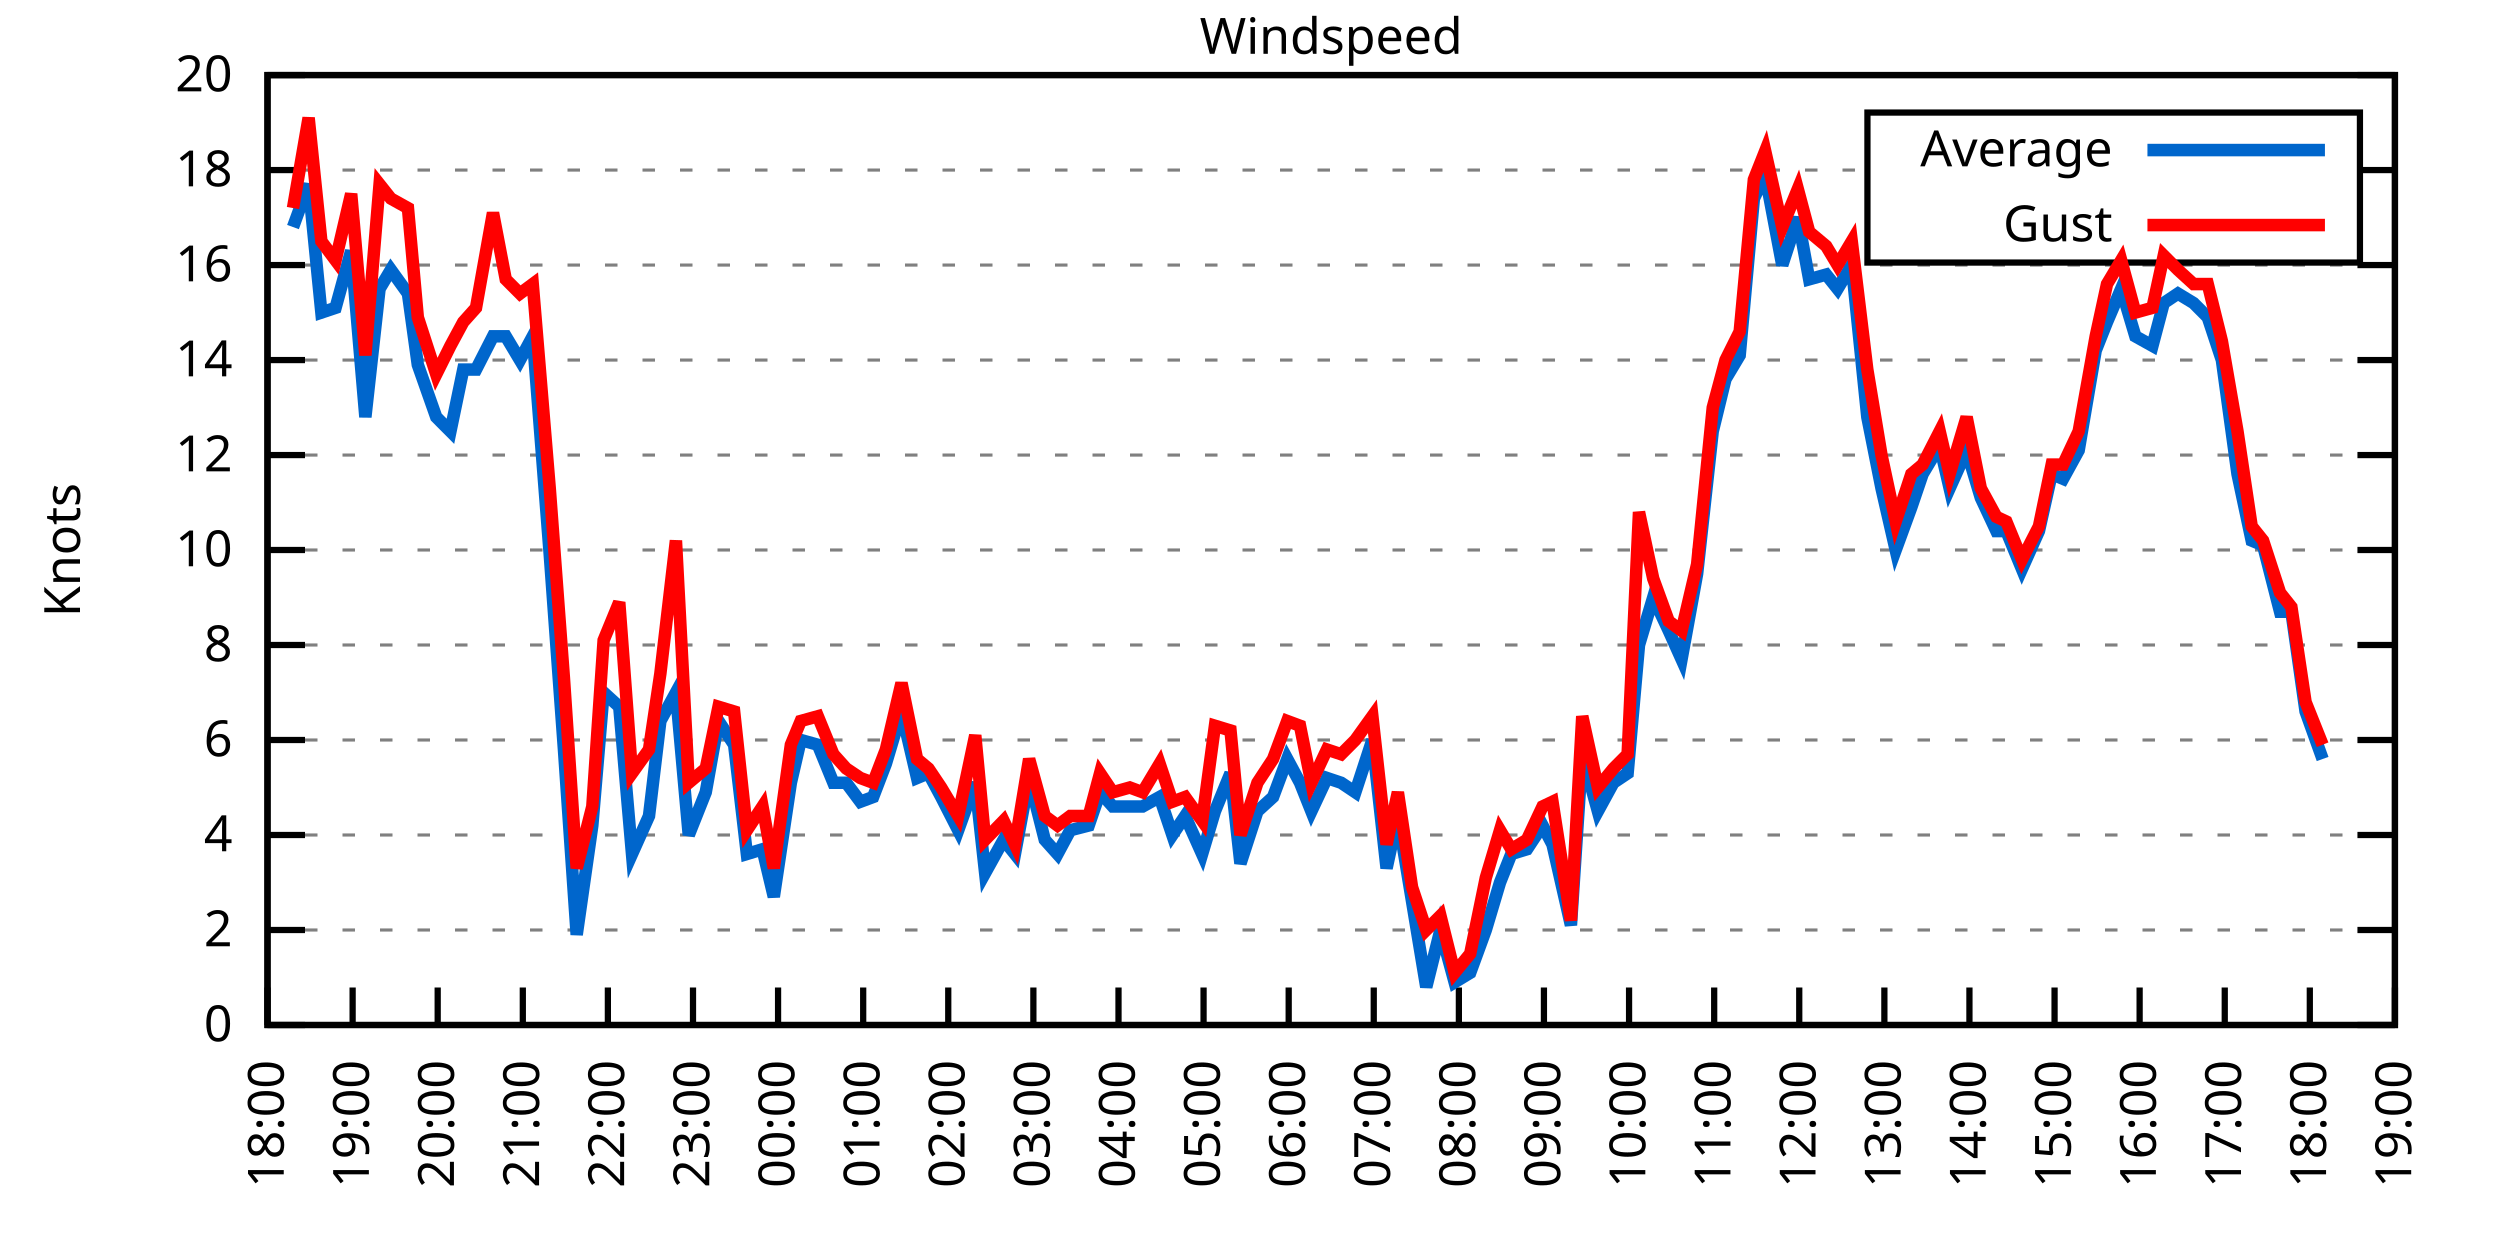
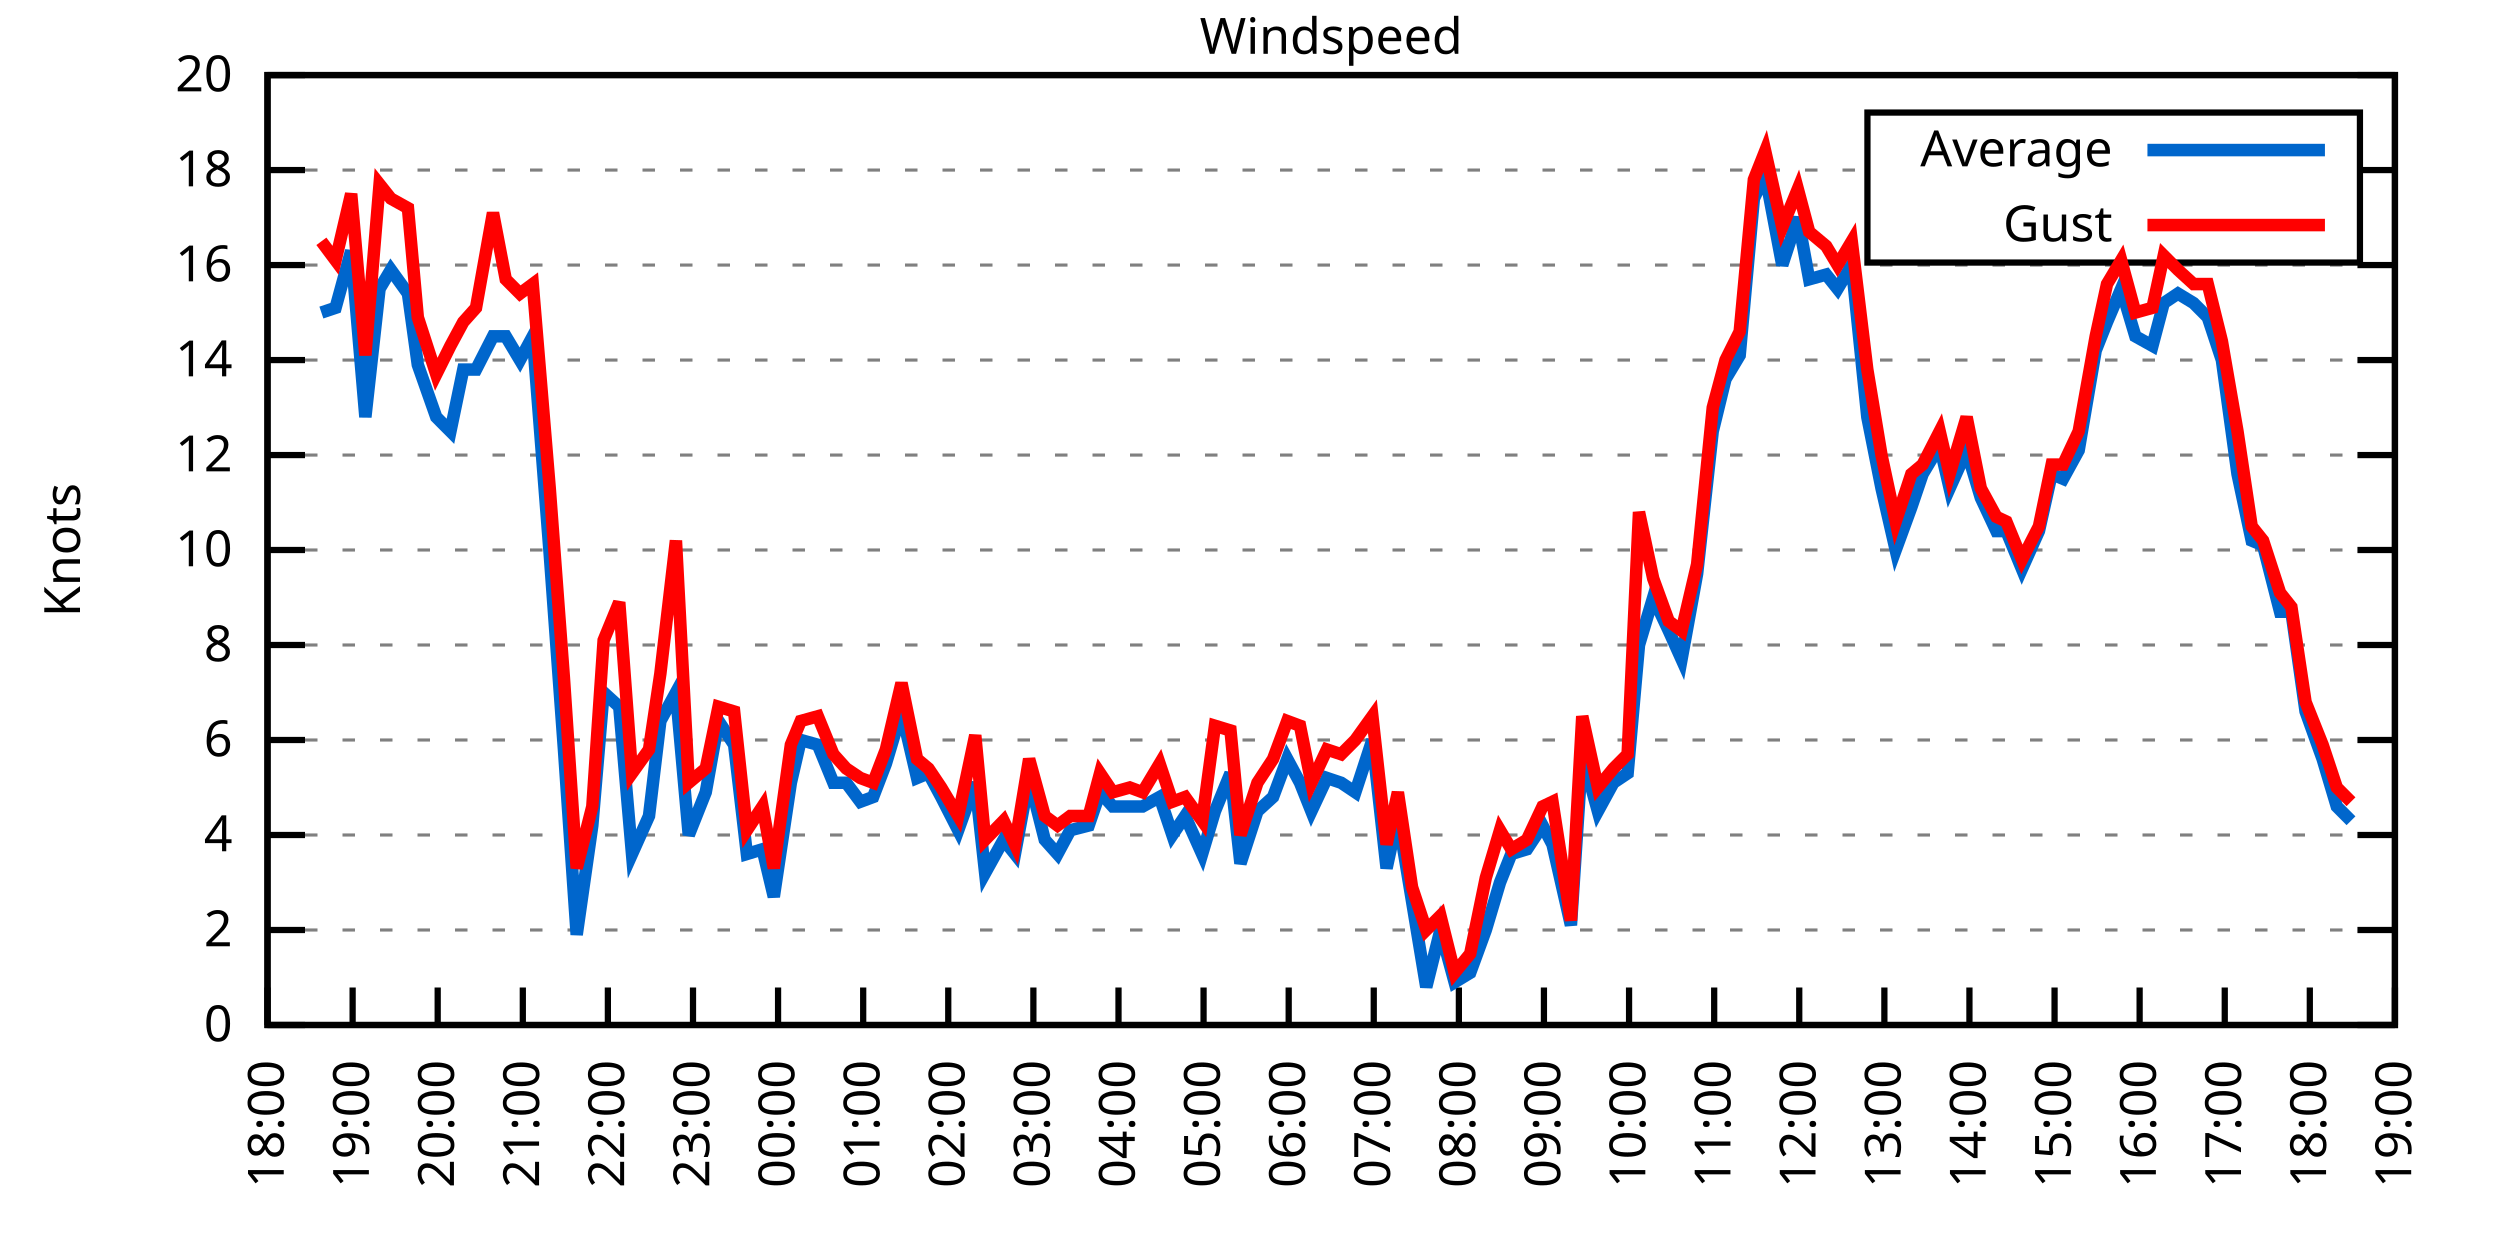
<svg xmlns="http://www.w3.org/2000/svg" xmlns:xlink="http://www.w3.org/1999/xlink" width="400" height="200" viewBox="0 0 400 200">
  <g id="gnuplot_canvas">
    <rect x="0" y="0" width="400" height="200" fill="none" />
    <defs>
      <circle id="gpDot" r="0.5" stroke-width="0.5" stroke="currentColor" />
      <path id="gpPt0" stroke-width="0.333" stroke="currentColor" d="M-1,0 h2 M0,-1 v2" />
      <path id="gpPt1" stroke-width="0.333" stroke="currentColor" d="M-1,-1 L1,1 M1,-1 L-1,1" />
      <path id="gpPt2" stroke-width="0.333" stroke="currentColor" d="M-1,0 L1,0 M0,-1 L0,1 M-1,-1 L1,1 M-1,1 L1,-1" />
      <rect id="gpPt3" stroke-width="0.333" stroke="currentColor" x="-1" y="-1" width="2" height="2" />
      <rect id="gpPt4" stroke-width="0.333" stroke="currentColor" fill="currentColor" x="-1" y="-1" width="2" height="2" />
      <circle id="gpPt5" stroke-width="0.333" stroke="currentColor" cx="0" cy="0" r="1" />
      <use xlink:href="#gpPt5" id="gpPt6" fill="currentColor" stroke="none" />
      <path id="gpPt7" stroke-width="0.333" stroke="currentColor" d="M0,-1.33 L-1.33,0.67 L1.33,0.67 z" />
      <use xlink:href="#gpPt7" id="gpPt8" fill="currentColor" stroke="none" />
      <use xlink:href="#gpPt7" id="gpPt9" stroke="currentColor" transform="rotate(180)" />
      <use xlink:href="#gpPt9" id="gpPt10" fill="currentColor" stroke="none" />
      <use xlink:href="#gpPt3" id="gpPt11" stroke="currentColor" transform="rotate(45)" />
      <use xlink:href="#gpPt11" id="gpPt12" fill="currentColor" stroke="none" />
      <path id="gpPt13" stroke-width="0.333" stroke="currentColor" d="M0,1.330 L1.265,0.411 L0.782,-1.067 L-0.782,-1.076 L-1.265,0.411 z" />
      <use xlink:href="#gpPt13" id="gpPt14" fill="currentColor" stroke="none" />
      <filter id="textbox" filterUnits="objectBoundingBox" x="0" y="0" height="1" width="1">
        <feFlood flood-color="white" flood-opacity="1" result="bgnd" />
        <feComposite in="SourceGraphic" in2="bgnd" operator="atop" />
      </filter>
      <filter id="greybox" filterUnits="objectBoundingBox" x="0" y="0" height="1" width="1">
        <feFlood flood-color="lightgrey" flood-opacity="1" result="grey" />
        <feComposite in="SourceGraphic" in2="grey" operator="atop" />
      </filter>
    </defs>
    <g fill="none" color="white" stroke="currentColor" stroke-width="1.00" stroke-linecap="butt" stroke-linejoin="miter">
</g>
    <g fill="none" color="black" stroke="currentColor" stroke-width="1.00" stroke-linecap="butt" stroke-linejoin="miter">
      <g stroke="none" shape-rendering="crispEdges">
        <polygon fill="rgb(255, 255, 255)" points="42.80,164.00 383.18,164.00 383.18,12.02 42.80,12.02 " />
      </g>
    </g>
    <g fill="none" color="black" stroke="currentColor" stroke-width="1.00" stroke-linecap="butt" stroke-linejoin="miter">
</g>
    <g fill="none" color="black" stroke="black" stroke-width="0.50" stroke-linecap="butt" stroke-linejoin="miter">
</g>
    <g fill="none" color="gray" stroke="currentColor" stroke-width="0.50" stroke-linecap="butt" stroke-linejoin="miter">
      <path stroke="gray" stroke-dasharray="2,4" class="gridline" d="M42.80,164.00 L383.19,164.00  " />
    </g>
    <g fill="none" color="gray" stroke="gray" stroke-width="1.00" stroke-linecap="butt" stroke-linejoin="miter">
</g>
    <g fill="none" color="black" stroke="currentColor" stroke-width="1.00" stroke-linecap="butt" stroke-linejoin="miter">
      <path stroke="black" d="M42.80,164.00 L48.80,164.00 M383.19,164.00 L377.19,164.00  " />
      <g transform="translate(37.20,166.60)" stroke="none" fill="black" font-family="Sans" font-size="8.00" text-anchor="end">
        <text>
          <tspan font-family="Sans"> 0</tspan>
        </text>
      </g>
    </g>
    <g fill="none" color="black" stroke="currentColor" stroke-width="1.00" stroke-linecap="butt" stroke-linejoin="miter">
</g>
    <g fill="none" color="black" stroke="black" stroke-width="0.50" stroke-linecap="butt" stroke-linejoin="miter">
</g>
    <g fill="none" color="gray" stroke="currentColor" stroke-width="0.50" stroke-linecap="butt" stroke-linejoin="miter">
      <path stroke="gray" stroke-dasharray="2,4" class="gridline" d="M42.80,148.80 L383.19,148.80  " />
    </g>
    <g fill="none" color="gray" stroke="gray" stroke-width="1.00" stroke-linecap="butt" stroke-linejoin="miter">
</g>
    <g fill="none" color="black" stroke="currentColor" stroke-width="1.00" stroke-linecap="butt" stroke-linejoin="miter">
      <path stroke="black" d="M42.80,148.80 L48.80,148.80 M383.19,148.80 L377.19,148.80  " />
      <g transform="translate(37.20,151.40)" stroke="none" fill="black" font-family="Sans" font-size="8.00" text-anchor="end">
        <text>
          <tspan font-family="Sans"> 2</tspan>
        </text>
      </g>
    </g>
    <g fill="none" color="black" stroke="currentColor" stroke-width="1.00" stroke-linecap="butt" stroke-linejoin="miter">
</g>
    <g fill="none" color="black" stroke="black" stroke-width="0.50" stroke-linecap="butt" stroke-linejoin="miter">
</g>
    <g fill="none" color="gray" stroke="currentColor" stroke-width="0.50" stroke-linecap="butt" stroke-linejoin="miter">
      <path stroke="gray" stroke-dasharray="2,4" class="gridline" d="M42.80,133.60 L383.19,133.60  " />
    </g>
    <g fill="none" color="gray" stroke="gray" stroke-width="1.00" stroke-linecap="butt" stroke-linejoin="miter">
</g>
    <g fill="none" color="black" stroke="currentColor" stroke-width="1.00" stroke-linecap="butt" stroke-linejoin="miter">
      <path stroke="black" d="M42.80,133.60 L48.80,133.60 M383.19,133.60 L377.19,133.60  " />
      <g transform="translate(37.20,136.20)" stroke="none" fill="black" font-family="Sans" font-size="8.00" text-anchor="end">
        <text>
          <tspan font-family="Sans"> 4</tspan>
        </text>
      </g>
    </g>
    <g fill="none" color="black" stroke="currentColor" stroke-width="1.00" stroke-linecap="butt" stroke-linejoin="miter">
</g>
    <g fill="none" color="black" stroke="black" stroke-width="0.50" stroke-linecap="butt" stroke-linejoin="miter">
</g>
    <g fill="none" color="gray" stroke="currentColor" stroke-width="0.50" stroke-linecap="butt" stroke-linejoin="miter">
      <path stroke="gray" stroke-dasharray="2,4" class="gridline" d="M42.80,118.40 L383.19,118.40  " />
    </g>
    <g fill="none" color="gray" stroke="gray" stroke-width="1.00" stroke-linecap="butt" stroke-linejoin="miter">
</g>
    <g fill="none" color="black" stroke="currentColor" stroke-width="1.00" stroke-linecap="butt" stroke-linejoin="miter">
      <path stroke="black" d="M42.80,118.40 L48.80,118.40 M383.19,118.40 L377.19,118.40  " />
      <g transform="translate(37.20,121.00)" stroke="none" fill="black" font-family="Sans" font-size="8.00" text-anchor="end">
        <text>
          <tspan font-family="Sans"> 6</tspan>
        </text>
      </g>
    </g>
    <g fill="none" color="black" stroke="currentColor" stroke-width="1.00" stroke-linecap="butt" stroke-linejoin="miter">
</g>
    <g fill="none" color="black" stroke="black" stroke-width="0.50" stroke-linecap="butt" stroke-linejoin="miter">
</g>
    <g fill="none" color="gray" stroke="currentColor" stroke-width="0.50" stroke-linecap="butt" stroke-linejoin="miter">
      <path stroke="gray" stroke-dasharray="2,4" class="gridline" d="M42.80,103.20 L383.19,103.20  " />
    </g>
    <g fill="none" color="gray" stroke="gray" stroke-width="1.00" stroke-linecap="butt" stroke-linejoin="miter">
</g>
    <g fill="none" color="black" stroke="currentColor" stroke-width="1.00" stroke-linecap="butt" stroke-linejoin="miter">
      <path stroke="black" d="M42.80,103.20 L48.80,103.20 M383.19,103.20 L377.19,103.20  " />
      <g transform="translate(37.20,105.80)" stroke="none" fill="black" font-family="Sans" font-size="8.00" text-anchor="end">
        <text>
          <tspan font-family="Sans"> 8</tspan>
        </text>
      </g>
    </g>
    <g fill="none" color="black" stroke="currentColor" stroke-width="1.00" stroke-linecap="butt" stroke-linejoin="miter">
</g>
    <g fill="none" color="black" stroke="black" stroke-width="0.50" stroke-linecap="butt" stroke-linejoin="miter">
</g>
    <g fill="none" color="gray" stroke="currentColor" stroke-width="0.50" stroke-linecap="butt" stroke-linejoin="miter">
      <path stroke="gray" stroke-dasharray="2,4" class="gridline" d="M42.80,88.00 L383.19,88.00  " />
    </g>
    <g fill="none" color="gray" stroke="gray" stroke-width="1.00" stroke-linecap="butt" stroke-linejoin="miter">
</g>
    <g fill="none" color="black" stroke="currentColor" stroke-width="1.00" stroke-linecap="butt" stroke-linejoin="miter">
      <path stroke="black" d="M42.80,88.00 L48.80,88.00 M383.19,88.00 L377.19,88.00  " />
      <g transform="translate(37.20,90.60)" stroke="none" fill="black" font-family="Sans" font-size="8.00" text-anchor="end">
        <text>
          <tspan font-family="Sans"> 10</tspan>
        </text>
      </g>
    </g>
    <g fill="none" color="black" stroke="currentColor" stroke-width="1.00" stroke-linecap="butt" stroke-linejoin="miter">
</g>
    <g fill="none" color="black" stroke="black" stroke-width="0.50" stroke-linecap="butt" stroke-linejoin="miter">
</g>
    <g fill="none" color="gray" stroke="currentColor" stroke-width="0.50" stroke-linecap="butt" stroke-linejoin="miter">
      <path stroke="gray" stroke-dasharray="2,4" class="gridline" d="M42.80,72.81 L383.19,72.81  " />
    </g>
    <g fill="none" color="gray" stroke="gray" stroke-width="1.00" stroke-linecap="butt" stroke-linejoin="miter">
</g>
    <g fill="none" color="black" stroke="currentColor" stroke-width="1.00" stroke-linecap="butt" stroke-linejoin="miter">
      <path stroke="black" d="M42.80,72.81 L48.80,72.81 M383.19,72.81 L377.19,72.81  " />
      <g transform="translate(37.20,75.41)" stroke="none" fill="black" font-family="Sans" font-size="8.00" text-anchor="end">
        <text>
          <tspan font-family="Sans"> 12</tspan>
        </text>
      </g>
    </g>
    <g fill="none" color="black" stroke="currentColor" stroke-width="1.00" stroke-linecap="butt" stroke-linejoin="miter">
</g>
    <g fill="none" color="black" stroke="black" stroke-width="0.50" stroke-linecap="butt" stroke-linejoin="miter">
</g>
    <g fill="none" color="gray" stroke="currentColor" stroke-width="0.50" stroke-linecap="butt" stroke-linejoin="miter">
      <path stroke="gray" stroke-dasharray="2,4" class="gridline" d="M42.80,57.61 L383.19,57.61  " />
    </g>
    <g fill="none" color="gray" stroke="gray" stroke-width="1.00" stroke-linecap="butt" stroke-linejoin="miter">
</g>
    <g fill="none" color="black" stroke="currentColor" stroke-width="1.00" stroke-linecap="butt" stroke-linejoin="miter">
      <path stroke="black" d="M42.80,57.61 L48.80,57.61 M383.19,57.61 L377.19,57.61  " />
      <g transform="translate(37.20,60.21)" stroke="none" fill="black" font-family="Sans" font-size="8.00" text-anchor="end">
        <text>
          <tspan font-family="Sans"> 14</tspan>
        </text>
      </g>
    </g>
    <g fill="none" color="black" stroke="currentColor" stroke-width="1.00" stroke-linecap="butt" stroke-linejoin="miter">
</g>
    <g fill="none" color="black" stroke="black" stroke-width="0.50" stroke-linecap="butt" stroke-linejoin="miter">
</g>
    <g fill="none" color="gray" stroke="currentColor" stroke-width="0.50" stroke-linecap="butt" stroke-linejoin="miter">
      <path stroke="gray" stroke-dasharray="2,4" class="gridline" d="M42.80,42.41 L383.19,42.41  " />
    </g>
    <g fill="none" color="gray" stroke="gray" stroke-width="1.00" stroke-linecap="butt" stroke-linejoin="miter">
</g>
    <g fill="none" color="black" stroke="currentColor" stroke-width="1.00" stroke-linecap="butt" stroke-linejoin="miter">
      <path stroke="black" d="M42.80,42.41 L48.80,42.41 M383.19,42.41 L377.19,42.41  " />
      <g transform="translate(37.20,45.01)" stroke="none" fill="black" font-family="Sans" font-size="8.00" text-anchor="end">
        <text>
          <tspan font-family="Sans"> 16</tspan>
        </text>
      </g>
    </g>
    <g fill="none" color="black" stroke="currentColor" stroke-width="1.00" stroke-linecap="butt" stroke-linejoin="miter">
</g>
    <g fill="none" color="black" stroke="black" stroke-width="0.50" stroke-linecap="butt" stroke-linejoin="miter">
</g>
    <g fill="none" color="gray" stroke="currentColor" stroke-width="0.50" stroke-linecap="butt" stroke-linejoin="miter">
      <path stroke="gray" stroke-dasharray="2,4" class="gridline" d="M42.80,27.21 L298.79,27.21 M377.59,27.21 L383.19,27.21  " />
    </g>
    <g fill="none" color="gray" stroke="gray" stroke-width="1.00" stroke-linecap="butt" stroke-linejoin="miter">
</g>
    <g fill="none" color="black" stroke="currentColor" stroke-width="1.00" stroke-linecap="butt" stroke-linejoin="miter">
      <path stroke="black" d="M42.80,27.21 L48.80,27.21 M383.19,27.21 L377.19,27.21  " />
      <g transform="translate(37.20,29.81)" stroke="none" fill="black" font-family="Sans" font-size="8.00" text-anchor="end">
        <text>
          <tspan font-family="Sans"> 18</tspan>
        </text>
      </g>
    </g>
    <g fill="none" color="black" stroke="currentColor" stroke-width="1.00" stroke-linecap="butt" stroke-linejoin="miter">
</g>
    <g fill="none" color="black" stroke="black" stroke-width="0.50" stroke-linecap="butt" stroke-linejoin="miter">
</g>
    <g fill="none" color="gray" stroke="currentColor" stroke-width="0.50" stroke-linecap="butt" stroke-linejoin="miter">
      <path stroke="gray" stroke-dasharray="2,4" class="gridline" d="M42.80,12.01 L383.19,12.01  " />
    </g>
    <g fill="none" color="gray" stroke="gray" stroke-width="1.00" stroke-linecap="butt" stroke-linejoin="miter">
</g>
    <g fill="none" color="black" stroke="currentColor" stroke-width="1.00" stroke-linecap="butt" stroke-linejoin="miter">
      <path stroke="black" d="M42.80,12.01 L48.80,12.01 M383.19,12.01 L377.19,12.01  " />
      <g transform="translate(37.20,14.61)" stroke="none" fill="black" font-family="Sans" font-size="8.00" text-anchor="end">
        <text>
          <tspan font-family="Sans"> 20</tspan>
        </text>
      </g>
    </g>
    <g fill="none" color="black" stroke="currentColor" stroke-width="1.00" stroke-linecap="butt" stroke-linejoin="miter">
      <path stroke="black" d="M42.80,164.00 L42.80,158.00  " />
      <g transform="translate(45.40,169.60) rotate(270.00)" stroke="none" fill="black" font-family="Sans" font-size="8.00" text-anchor="end">
        <text>
          <tspan font-family="Sans">18:00</tspan>
        </text>
      </g>
    </g>
    <g fill="none" color="black" stroke="currentColor" stroke-width="1.00" stroke-linecap="butt" stroke-linejoin="miter">
      <path stroke="black" d="M56.42,164.00 L56.42,158.00  " />
      <g transform="translate(59.02,169.60) rotate(270.00)" stroke="none" fill="black" font-family="Sans" font-size="8.00" text-anchor="end">
        <text>
          <tspan font-family="Sans">19:00</tspan>
        </text>
      </g>
    </g>
    <g fill="none" color="black" stroke="currentColor" stroke-width="1.00" stroke-linecap="butt" stroke-linejoin="miter">
      <path stroke="black" d="M70.03,164.00 L70.03,158.00  " />
      <g transform="translate(72.63,169.60) rotate(270.00)" stroke="none" fill="black" font-family="Sans" font-size="8.00" text-anchor="end">
        <text>
          <tspan font-family="Sans">20:00</tspan>
        </text>
      </g>
    </g>
    <g fill="none" color="black" stroke="currentColor" stroke-width="1.00" stroke-linecap="butt" stroke-linejoin="miter">
      <path stroke="black" d="M83.65,164.00 L83.65,158.00  " />
      <g transform="translate(86.25,169.60) rotate(270.00)" stroke="none" fill="black" font-family="Sans" font-size="8.00" text-anchor="end">
        <text>
          <tspan font-family="Sans">21:00</tspan>
        </text>
      </g>
    </g>
    <g fill="none" color="black" stroke="currentColor" stroke-width="1.00" stroke-linecap="butt" stroke-linejoin="miter">
      <path stroke="black" d="M97.26,164.00 L97.26,158.00  " />
      <g transform="translate(99.86,169.60) rotate(270.00)" stroke="none" fill="black" font-family="Sans" font-size="8.00" text-anchor="end">
        <text>
          <tspan font-family="Sans">22:00</tspan>
        </text>
      </g>
    </g>
    <g fill="none" color="black" stroke="currentColor" stroke-width="1.00" stroke-linecap="butt" stroke-linejoin="miter">
      <path stroke="black" d="M110.88,164.00 L110.88,158.00  " />
      <g transform="translate(113.48,169.60) rotate(270.00)" stroke="none" fill="black" font-family="Sans" font-size="8.00" text-anchor="end">
        <text>
          <tspan font-family="Sans">23:00</tspan>
        </text>
      </g>
    </g>
    <g fill="none" color="black" stroke="currentColor" stroke-width="1.00" stroke-linecap="butt" stroke-linejoin="miter">
      <path stroke="black" d="M124.49,164.00 L124.49,158.00  " />
      <g transform="translate(127.09,169.60) rotate(270.00)" stroke="none" fill="black" font-family="Sans" font-size="8.00" text-anchor="end">
        <text>
          <tspan font-family="Sans">00:00</tspan>
        </text>
      </g>
    </g>
    <g fill="none" color="black" stroke="currentColor" stroke-width="1.00" stroke-linecap="butt" stroke-linejoin="miter">
      <path stroke="black" d="M138.11,164.00 L138.11,158.00  " />
      <g transform="translate(140.71,169.60) rotate(270.00)" stroke="none" fill="black" font-family="Sans" font-size="8.00" text-anchor="end">
        <text>
          <tspan font-family="Sans">01:00</tspan>
        </text>
      </g>
    </g>
    <g fill="none" color="black" stroke="currentColor" stroke-width="1.00" stroke-linecap="butt" stroke-linejoin="miter">
      <path stroke="black" d="M151.72,164.00 L151.72,158.00  " />
      <g transform="translate(154.32,169.60) rotate(270.00)" stroke="none" fill="black" font-family="Sans" font-size="8.00" text-anchor="end">
        <text>
          <tspan font-family="Sans">02:00</tspan>
        </text>
      </g>
    </g>
    <g fill="none" color="black" stroke="currentColor" stroke-width="1.00" stroke-linecap="butt" stroke-linejoin="miter">
      <path stroke="black" d="M165.34,164.00 L165.34,158.00  " />
      <g transform="translate(167.94,169.60) rotate(270.00)" stroke="none" fill="black" font-family="Sans" font-size="8.00" text-anchor="end">
        <text>
          <tspan font-family="Sans">03:00</tspan>
        </text>
      </g>
    </g>
    <g fill="none" color="black" stroke="currentColor" stroke-width="1.00" stroke-linecap="butt" stroke-linejoin="miter">
      <path stroke="black" d="M178.96,164.00 L178.96,158.00  " />
      <g transform="translate(181.56,169.60) rotate(270.00)" stroke="none" fill="black" font-family="Sans" font-size="8.00" text-anchor="end">
        <text>
          <tspan font-family="Sans">04:00</tspan>
        </text>
      </g>
    </g>
    <g fill="none" color="black" stroke="currentColor" stroke-width="1.00" stroke-linecap="butt" stroke-linejoin="miter">
      <path stroke="black" d="M192.57,164.00 L192.57,158.00  " />
      <g transform="translate(195.17,169.60) rotate(270.00)" stroke="none" fill="black" font-family="Sans" font-size="8.00" text-anchor="end">
        <text>
          <tspan font-family="Sans">05:00</tspan>
        </text>
      </g>
    </g>
    <g fill="none" color="black" stroke="currentColor" stroke-width="1.00" stroke-linecap="butt" stroke-linejoin="miter">
      <path stroke="black" d="M206.19,164.00 L206.19,158.00  " />
      <g transform="translate(208.79,169.60) rotate(270.00)" stroke="none" fill="black" font-family="Sans" font-size="8.00" text-anchor="end">
        <text>
          <tspan font-family="Sans">06:00</tspan>
        </text>
      </g>
    </g>
    <g fill="none" color="black" stroke="currentColor" stroke-width="1.00" stroke-linecap="butt" stroke-linejoin="miter">
      <path stroke="black" d="M219.80,164.00 L219.80,158.00  " />
      <g transform="translate(222.40,169.60) rotate(270.00)" stroke="none" fill="black" font-family="Sans" font-size="8.00" text-anchor="end">
        <text>
          <tspan font-family="Sans">07:00</tspan>
        </text>
      </g>
    </g>
    <g fill="none" color="black" stroke="currentColor" stroke-width="1.00" stroke-linecap="butt" stroke-linejoin="miter">
      <path stroke="black" d="M233.42,164.00 L233.42,158.00  " />
      <g transform="translate(236.02,169.60) rotate(270.00)" stroke="none" fill="black" font-family="Sans" font-size="8.00" text-anchor="end">
        <text>
          <tspan font-family="Sans">08:00</tspan>
        </text>
      </g>
    </g>
    <g fill="none" color="black" stroke="currentColor" stroke-width="1.00" stroke-linecap="butt" stroke-linejoin="miter">
      <path stroke="black" d="M247.03,164.00 L247.03,158.00  " />
      <g transform="translate(249.63,169.60) rotate(270.00)" stroke="none" fill="black" font-family="Sans" font-size="8.00" text-anchor="end">
        <text>
          <tspan font-family="Sans">09:00</tspan>
        </text>
      </g>
    </g>
    <g fill="none" color="black" stroke="currentColor" stroke-width="1.00" stroke-linecap="butt" stroke-linejoin="miter">
      <path stroke="black" d="M260.65,164.00 L260.65,158.00  " />
      <g transform="translate(263.25,169.60) rotate(270.00)" stroke="none" fill="black" font-family="Sans" font-size="8.00" text-anchor="end">
        <text>
          <tspan font-family="Sans">10:00</tspan>
        </text>
      </g>
    </g>
    <g fill="none" color="black" stroke="currentColor" stroke-width="1.00" stroke-linecap="butt" stroke-linejoin="miter">
      <path stroke="black" d="M274.27,164.00 L274.27,158.00  " />
      <g transform="translate(276.87,169.60) rotate(270.00)" stroke="none" fill="black" font-family="Sans" font-size="8.00" text-anchor="end">
        <text>
          <tspan font-family="Sans">11:00</tspan>
        </text>
      </g>
    </g>
    <g fill="none" color="black" stroke="currentColor" stroke-width="1.00" stroke-linecap="butt" stroke-linejoin="miter">
      <path stroke="black" d="M287.88,164.00 L287.88,158.00  " />
      <g transform="translate(290.48,169.60) rotate(270.00)" stroke="none" fill="black" font-family="Sans" font-size="8.00" text-anchor="end">
        <text>
          <tspan font-family="Sans">12:00</tspan>
        </text>
      </g>
    </g>
    <g fill="none" color="black" stroke="currentColor" stroke-width="1.00" stroke-linecap="butt" stroke-linejoin="miter">
      <path stroke="black" d="M301.50,164.00 L301.50,158.00  " />
      <g transform="translate(304.10,169.60) rotate(270.00)" stroke="none" fill="black" font-family="Sans" font-size="8.00" text-anchor="end">
        <text>
          <tspan font-family="Sans">13:00</tspan>
        </text>
      </g>
    </g>
    <g fill="none" color="black" stroke="currentColor" stroke-width="1.00" stroke-linecap="butt" stroke-linejoin="miter">
      <path stroke="black" d="M315.11,164.00 L315.11,158.00  " />
      <g transform="translate(317.71,169.60) rotate(270.00)" stroke="none" fill="black" font-family="Sans" font-size="8.00" text-anchor="end">
        <text>
          <tspan font-family="Sans">14:00</tspan>
        </text>
      </g>
    </g>
    <g fill="none" color="black" stroke="currentColor" stroke-width="1.00" stroke-linecap="butt" stroke-linejoin="miter">
      <path stroke="black" d="M328.73,164.00 L328.73,158.00  " />
      <g transform="translate(331.33,169.60) rotate(270.00)" stroke="none" fill="black" font-family="Sans" font-size="8.00" text-anchor="end">
        <text>
          <tspan font-family="Sans">15:00</tspan>
        </text>
      </g>
    </g>
    <g fill="none" color="black" stroke="currentColor" stroke-width="1.00" stroke-linecap="butt" stroke-linejoin="miter">
      <path stroke="black" d="M342.34,164.00 L342.34,158.00  " />
      <g transform="translate(344.94,169.60) rotate(270.00)" stroke="none" fill="black" font-family="Sans" font-size="8.00" text-anchor="end">
        <text>
          <tspan font-family="Sans">16:00</tspan>
        </text>
      </g>
    </g>
    <g fill="none" color="black" stroke="currentColor" stroke-width="1.00" stroke-linecap="butt" stroke-linejoin="miter">
      <path stroke="black" d="M355.96,164.00 L355.96,158.00  " />
      <g transform="translate(358.56,169.60) rotate(270.00)" stroke="none" fill="black" font-family="Sans" font-size="8.00" text-anchor="end">
        <text>
          <tspan font-family="Sans">17:00</tspan>
        </text>
      </g>
    </g>
    <g fill="none" color="black" stroke="currentColor" stroke-width="1.00" stroke-linecap="butt" stroke-linejoin="miter">
      <path stroke="black" d="M369.57,164.00 L369.57,158.00  " />
      <g transform="translate(372.17,169.60) rotate(270.00)" stroke="none" fill="black" font-family="Sans" font-size="8.00" text-anchor="end">
        <text>
          <tspan font-family="Sans">18:00</tspan>
        </text>
      </g>
    </g>
    <g fill="none" color="black" stroke="currentColor" stroke-width="1.00" stroke-linecap="butt" stroke-linejoin="miter">
      <path stroke="black" d="M383.19,164.00 L383.19,158.00  " />
      <g transform="translate(385.79,169.60) rotate(270.00)" stroke="none" fill="black" font-family="Sans" font-size="8.00" text-anchor="end">
        <text>
          <tspan font-family="Sans">19:00</tspan>
        </text>
      </g>
    </g>
    <g fill="none" color="black" stroke="currentColor" stroke-width="1.00" stroke-linecap="butt" stroke-linejoin="miter">
</g>
    <g fill="none" color="black" stroke="currentColor" stroke-width="1.00" stroke-linecap="butt" stroke-linejoin="miter">
      <path stroke="black" d="M42.80,12.01 L42.80,164.00 L383.19,164.00 L383.19,12.01 L42.80,12.01 Z  " />
    </g>
    <g fill="none" color="black" stroke="currentColor" stroke-width="1.00" stroke-linecap="butt" stroke-linejoin="miter">
</g>
    <g fill="none" color="black" stroke="currentColor" stroke-width="1.00" stroke-linecap="butt" stroke-linejoin="miter">
      <path stroke="black" d="M298.79,42.01 L298.79,18.01 L377.59,18.01 L377.59,42.01 L298.79,42.01 Z  " />
    </g>
    <g id="Windspeed_plot_1">
      <g fill="none" color="white" stroke="black" stroke-width="2.00" stroke-linecap="butt" stroke-linejoin="miter">
</g>
      <g fill="none" color="black" stroke="currentColor" stroke-width="2.00" stroke-linecap="butt" stroke-linejoin="miter">
        <g transform="translate(337.99,26.61)" stroke="none" fill="black" font-family="Sans" font-size="8.00" text-anchor="end">
          <text>
            <tspan font-family="Sans">Average</tspan>
          </text>
        </g>
      </g>
      <g fill="none" color="black" stroke="currentColor" stroke-width="2.00" stroke-linecap="butt" stroke-linejoin="miter">
-         <path stroke="rgb(  0, 102, 204)" d="M343.59,24.01 L371.99,24.01 M46.88,36.33 L49.38,29.49 L51.42,50.01 L53.69,49.25 L56.19,40.13 L58.46,66.73   L60.73,46.21 L62.54,43.17 L65.27,46.97 L66.85,58.37 L69.80,66.73 L72.07,69.01 L74.12,59.13 L76.16,59.13   L78.88,53.81 L80.92,53.81 L83.19,57.61 L85.24,53.81 L87.96,88.76 L90.23,119.92 L92.27,149.56 L94.77,132.08   L96.58,110.80 L99.08,113.08 L101.12,136.64 L103.84,130.56 L105.66,115.36 L108.15,110.80 L110.20,133.60 L112.92,126.76   L114.96,115.36 L117.46,119.16 L119.50,136.64 L122.00,135.88 L123.81,143.48 L126.54,125.24 L128.12,118.40 L130.85,119.16   L133.34,125.24 L135.39,125.24 L137.66,128.28 L139.70,127.52 L141.74,122.20 L144.24,113.84 L146.73,124.48 L148.55,123.72   L150.59,127.52 L153.31,132.84 L156.04,125.24 L157.62,139.68 L160.57,134.36 L162.39,136.64 L164.66,124.48 L167.16,134.36   L169.20,136.64 L171.24,132.84 L174.19,132.08 L176.01,126.76 L178.05,129.04 L180.77,129.04 L182.81,129.04 L185.54,127.52   L187.58,133.60 L189.62,130.56 L192.34,136.64 L194.39,129.80 L196.88,123.72 L198.47,138.16 L201.19,129.80 L203.69,127.52   L205.96,121.44 L208.00,125.24 L209.82,129.80 L212.31,124.48 L214.58,125.24 L216.85,126.76 L219.58,118.40 L221.85,138.92   L223.66,130.56 L225.93,144.24 L228.20,157.92 L230.47,148.80 L232.74,157.16 L235.23,155.64 L237.73,148.80 L240.00,141.20   L241.81,136.64 L244.31,135.88 L246.81,132.08 L248.40,135.12 L251.35,148.04 L253.16,120.68 L255.66,129.80 L258.15,125.24   L260.42,123.72 L262.24,103.20 L264.51,95.60 L267.00,100.92 L269.05,105.48 L271.54,91.80 L274.04,69.01 L276.08,60.65   L278.35,56.85 L280.62,31.77 L282.43,27.97 L285.16,42.41 L287.65,34.81 L289.47,44.69 L292.19,43.93 L294.01,46.21   L296.28,42.41 L298.77,66.73 L301.04,78.13 L303.31,88.00 L305.81,81.17 L307.62,75.85 L310.35,71.29 L311.94,78.13   L314.66,72.05 L316.93,79.65 L319.42,84.97 L321.01,84.97 L323.51,91.04 L326.23,84.97 L328.27,75.85 L330.09,76.61   L332.59,72.05 L335.31,56.09 L337.12,51.53 L339.39,46.21 L341.66,53.81 L344.39,55.33 L346.20,48.49 L348.47,46.97   L350.97,48.49 L353.24,50.77 L355.50,57.61 L358.00,75.85 L360.27,86.49 L362.09,87.25 L364.81,97.88 L366.62,97.88   L368.89,113.84 L371.62,121.44  " />
+         <path stroke="rgb(  0, 102, 204)" d="M343.59,24.01 L371.99,24.01 M51.42,50.01 L53.69,49.25 L56.19,40.13 L58.46,66.73 L60.73,46.21 L62.54,43.17   L65.27,46.97 L66.85,58.37 L69.80,66.73 L72.07,69.01 L74.12,59.13 L76.16,59.13 L78.88,53.81 L80.92,53.81   L83.19,57.61 L85.24,53.81 L87.96,88.76 L90.23,119.92 L92.27,149.56 L94.77,132.08 L96.58,110.80 L99.08,113.08   L101.12,136.64 L103.84,130.56 L105.66,115.36 L108.15,110.80 L110.20,133.60 L112.92,126.76 L114.96,115.36 L117.46,119.16   L119.50,136.64 L122.00,135.88 L123.81,143.48 L126.54,125.24 L128.12,118.40 L130.85,119.16 L133.34,125.24 L135.39,125.24   L137.66,128.28 L139.70,127.52 L141.74,122.20 L144.24,113.84 L146.73,124.48 L148.55,123.72 L150.59,127.52 L153.31,132.84   L156.04,125.24 L157.62,139.68 L160.57,134.36 L162.39,136.64 L164.66,124.48 L167.16,134.36 L169.20,136.64 L171.24,132.84   L174.19,132.08 L176.01,126.76 L178.05,129.04 L180.77,129.04 L182.81,129.04 L185.54,127.52 L187.58,133.60 L189.62,130.56   L192.34,136.64 L194.39,129.80 L196.88,123.72 L198.47,138.16 L201.19,129.80 L203.69,127.52 L205.96,121.44 L208.00,125.24   L209.82,129.80 L212.31,124.48 L214.58,125.24 L216.85,126.76 L219.58,118.40 L221.85,138.92 L223.66,130.56 L225.93,144.24   L228.20,157.92 L230.47,148.80 L232.74,157.16 L235.23,155.64 L237.73,148.80 L240.00,141.20 L241.81,136.64 L244.31,135.88   L246.81,132.08 L248.40,135.12 L251.35,148.04 L253.16,120.68 L255.66,129.80 L258.15,125.24 L260.42,123.72 L262.24,103.20   L264.51,95.60 L267.00,100.92 L269.05,105.48 L271.54,91.80 L274.04,69.01 L276.08,60.65 L278.35,56.85 L280.62,31.77   L282.43,27.97 L285.16,42.41 L287.65,34.81 L289.47,44.69 L292.19,43.93 L294.01,46.21 L296.28,42.41 L298.77,66.73   L301.04,78.13 L303.31,88.00 L305.81,81.17 L307.62,75.85 L310.35,71.29 L311.94,78.13 L314.66,72.05 L316.93,79.65   L319.42,84.97 L321.01,84.97 L323.51,91.04 L326.23,84.97 L328.27,75.85 L330.09,76.61 L332.59,72.05 L335.31,56.09   L337.12,51.53 L339.39,46.21 L341.66,53.81 L344.39,55.33 L346.20,48.49 L348.47,46.97 L350.97,48.49 L353.24,50.77   L355.50,57.61 L358.00,75.85 L360.27,86.49 L362.09,87.25 L364.81,97.88 L366.62,97.88 L368.89,113.84 L371.62,121.44   L373.89,129.04 L376.16,131.32  " />
      </g>
    </g>
    <g id="Windspeed_plot_2">
      <g fill="none" color="black" stroke="currentColor" stroke-width="2.00" stroke-linecap="butt" stroke-linejoin="miter">
        <g transform="translate(337.99,38.61)" stroke="none" fill="black" font-family="Sans" font-size="8.00" text-anchor="end">
          <text>
            <tspan font-family="Sans">Gust</tspan>
          </text>
        </g>
      </g>
      <g fill="none" color="black" stroke="currentColor" stroke-width="2.00" stroke-linecap="butt" stroke-linejoin="miter">
-         <path stroke="rgb(255,   0,   0)" d="M343.59,36.01 L371.99,36.01 M46.88,33.29 L49.38,18.85 L51.42,38.61 L53.69,41.65 L56.19,31.01 L58.46,56.85   L60.73,29.49 L62.54,31.77 L65.27,33.29 L66.85,50.77 L69.80,59.89 L72.07,55.33 L74.12,51.53 L76.16,49.25   L78.88,34.05 L80.92,44.69 L83.19,46.97 L85.24,45.45 L87.96,78.13 L90.23,108.52 L92.27,138.92 L94.77,129.04   L96.58,102.44 L99.08,96.36 L101.12,123.72 L103.84,119.92 L105.66,107.76 L108.15,86.49 L110.20,125.24 L112.92,122.96   L114.96,113.08 L117.46,113.84 L119.50,132.84 L122.00,129.04 L123.81,138.92 L126.54,119.16 L128.12,115.36 L130.85,114.60   L133.34,120.68 L135.39,122.96 L137.66,124.48 L139.70,125.24 L141.74,119.92 L144.24,109.28 L146.73,121.44 L148.55,122.96   L150.59,126.00 L153.31,130.56 L156.04,117.64 L157.62,134.36 L160.57,131.32 L162.39,135.12 L164.66,121.44 L167.16,130.56   L169.20,132.08 L171.24,130.56 L174.19,130.56 L176.01,123.72 L178.05,126.76 L180.77,126.00 L182.81,126.76 L185.54,122.20   L187.58,128.28 L189.62,127.52 L192.34,131.32 L194.39,116.12 L196.88,116.88 L198.47,133.60 L201.19,125.24 L203.69,121.44   L205.96,115.36 L208.00,116.12 L209.82,125.24 L212.31,119.92 L214.58,120.68 L216.85,118.40 L219.58,114.60 L221.85,135.12   L223.66,126.76 L225.93,141.96 L228.20,148.80 L230.47,146.52 L232.74,155.64 L235.23,152.60 L237.73,140.44 L240.00,132.84   L241.81,135.88 L244.31,134.36 L246.81,129.04 L248.40,128.28 L251.35,147.28 L253.16,114.60 L255.66,126.00 L258.15,122.96   L260.42,120.68 L262.24,81.93 L264.51,92.56 L267.00,99.40 L269.05,100.92 L271.54,90.28 L274.04,65.21 L276.08,57.61   L278.35,53.05 L280.62,28.73 L282.43,24.17 L285.16,36.33 L287.65,30.25 L289.47,37.09 L292.19,39.37 L294.01,42.41   L296.28,38.61 L298.77,59.13 L301.04,72.81 L303.31,83.45 L305.81,75.85 L307.62,74.33 L310.35,69.01 L311.94,75.85   L314.66,66.73 L316.93,78.13 L319.42,82.69 L321.01,83.45 L323.51,89.52 L326.23,84.21 L328.27,74.33 L330.09,74.33   L332.59,69.01 L335.31,53.81 L337.12,45.45 L339.39,41.65 L341.66,50.01 L344.39,49.25 L346.20,40.89 L348.47,43.17   L350.97,45.45 L353.24,45.45 L355.50,54.57 L358.00,69.01 L360.27,84.21 L362.09,86.49 L364.81,94.84 L366.62,97.12   L368.89,112.32 L371.62,119.16  " />
+         <path stroke="rgb(255,   0,   0)" d="M343.59,36.01 L371.99,36.01 M51.42,38.61 L53.69,41.65 L56.19,31.01 L58.46,56.85 L60.73,29.49 L62.54,31.77   L65.27,33.29 L66.85,50.77 L69.80,59.89 L72.07,55.33 L74.12,51.53 L76.16,49.25 L78.88,34.05 L80.92,44.69   L83.19,46.97 L85.24,45.45 L87.96,78.13 L90.23,108.52 L92.27,138.92 L94.77,129.04 L96.58,102.44 L99.08,96.36   L101.12,123.72 L103.84,119.92 L105.66,107.76 L108.15,86.49 L110.20,125.24 L112.92,122.96 L114.96,113.08 L117.46,113.84   L119.50,132.84 L122.00,129.04 L123.81,138.92 L126.54,119.16 L128.12,115.36 L130.85,114.60 L133.34,120.68 L135.39,122.96   L137.66,124.48 L139.70,125.24 L141.74,119.92 L144.24,109.28 L146.73,121.44 L148.55,122.96 L150.59,126.00 L153.31,130.56   L156.04,117.64 L157.62,134.36 L160.57,131.32 L162.39,135.12 L164.66,121.44 L167.16,130.56 L169.20,132.08 L171.24,130.56   L174.19,130.56 L176.01,123.72 L178.05,126.76 L180.77,126.00 L182.81,126.76 L185.54,122.20 L187.58,128.28 L189.62,127.52   L192.34,131.32 L194.39,116.12 L196.88,116.88 L198.47,133.60 L201.19,125.24 L203.69,121.44 L205.96,115.36 L208.00,116.12   L209.82,125.24 L212.31,119.92 L214.58,120.68 L216.85,118.40 L219.58,114.60 L221.85,135.12 L223.66,126.76 L225.93,141.96   L228.20,148.80 L230.47,146.52 L232.74,155.64 L235.23,152.60 L237.73,140.44 L240.00,132.84 L241.81,135.88 L244.31,134.36   L246.81,129.04 L248.40,128.28 L251.35,147.28 L253.16,114.60 L255.66,126.00 L258.15,122.96 L260.42,120.68 L262.24,81.93   L264.51,92.56 L267.00,99.40 L269.05,100.92 L271.54,90.28 L274.04,65.21 L276.08,57.61 L278.35,53.05 L280.62,28.73   L282.43,24.17 L285.16,36.33 L287.65,30.25 L289.47,37.09 L292.19,39.37 L294.01,42.41 L296.28,38.61 L298.77,59.13   L301.04,72.81 L303.31,83.45 L305.81,75.85 L307.62,74.33 L310.35,69.01 L311.94,75.85 L314.66,66.73 L316.93,78.13   L319.42,82.69 L321.01,83.45 L323.51,89.52 L326.23,84.21 L328.27,74.33 L330.09,74.33 L332.59,69.01 L335.31,53.81   L337.12,45.45 L339.39,41.65 L341.66,50.01 L344.39,49.25 L346.20,40.89 L348.47,43.17 L350.97,45.45 L353.24,45.45   L355.50,54.57 L358.00,69.01 L360.27,84.21 L362.09,86.49 L364.81,94.84 L366.62,97.12 L368.89,112.32 L371.62,119.16   L373.89,126.00 L376.16,128.28  " />
      </g>
    </g>
    <g fill="none" color="black" stroke="currentColor" stroke-width="2.00" stroke-linecap="butt" stroke-linejoin="miter">
</g>
    <g fill="none" color="black" stroke="black" stroke-width="1.00" stroke-linecap="butt" stroke-linejoin="miter">
</g>
    <g fill="none" color="black" stroke="currentColor" stroke-width="1.00" stroke-linecap="butt" stroke-linejoin="miter">
      <path stroke="black" d="M42.80,12.01 L42.80,164.00 L383.19,164.00 L383.19,12.01 L42.80,12.01 Z  " />
      <g transform="translate(12.80,88.01) rotate(270.00)" stroke="none" fill="black" font-family="Sans" font-size="8.00" text-anchor="middle">
        <text>
          <tspan font-family="Sans">Knots</tspan>
        </text>
      </g>
    </g>
    <g fill="none" color="black" stroke="currentColor" stroke-width="1.00" stroke-linecap="butt" stroke-linejoin="miter">
</g>
    <g fill="none" color="black" stroke="currentColor" stroke-width="1.00" stroke-linecap="butt" stroke-linejoin="miter">
      <g transform="translate(212.99,8.61)" stroke="none" fill="black" font-family="Sans" font-size="8.00" text-anchor="middle">
        <text>
          <tspan font-family="Sans">Windspeed</tspan>
        </text>
      </g>
    </g>
    <g fill="none" color="black" stroke="currentColor" stroke-width="1.00" stroke-linecap="butt" stroke-linejoin="miter">
</g>
  </g>
</svg>
